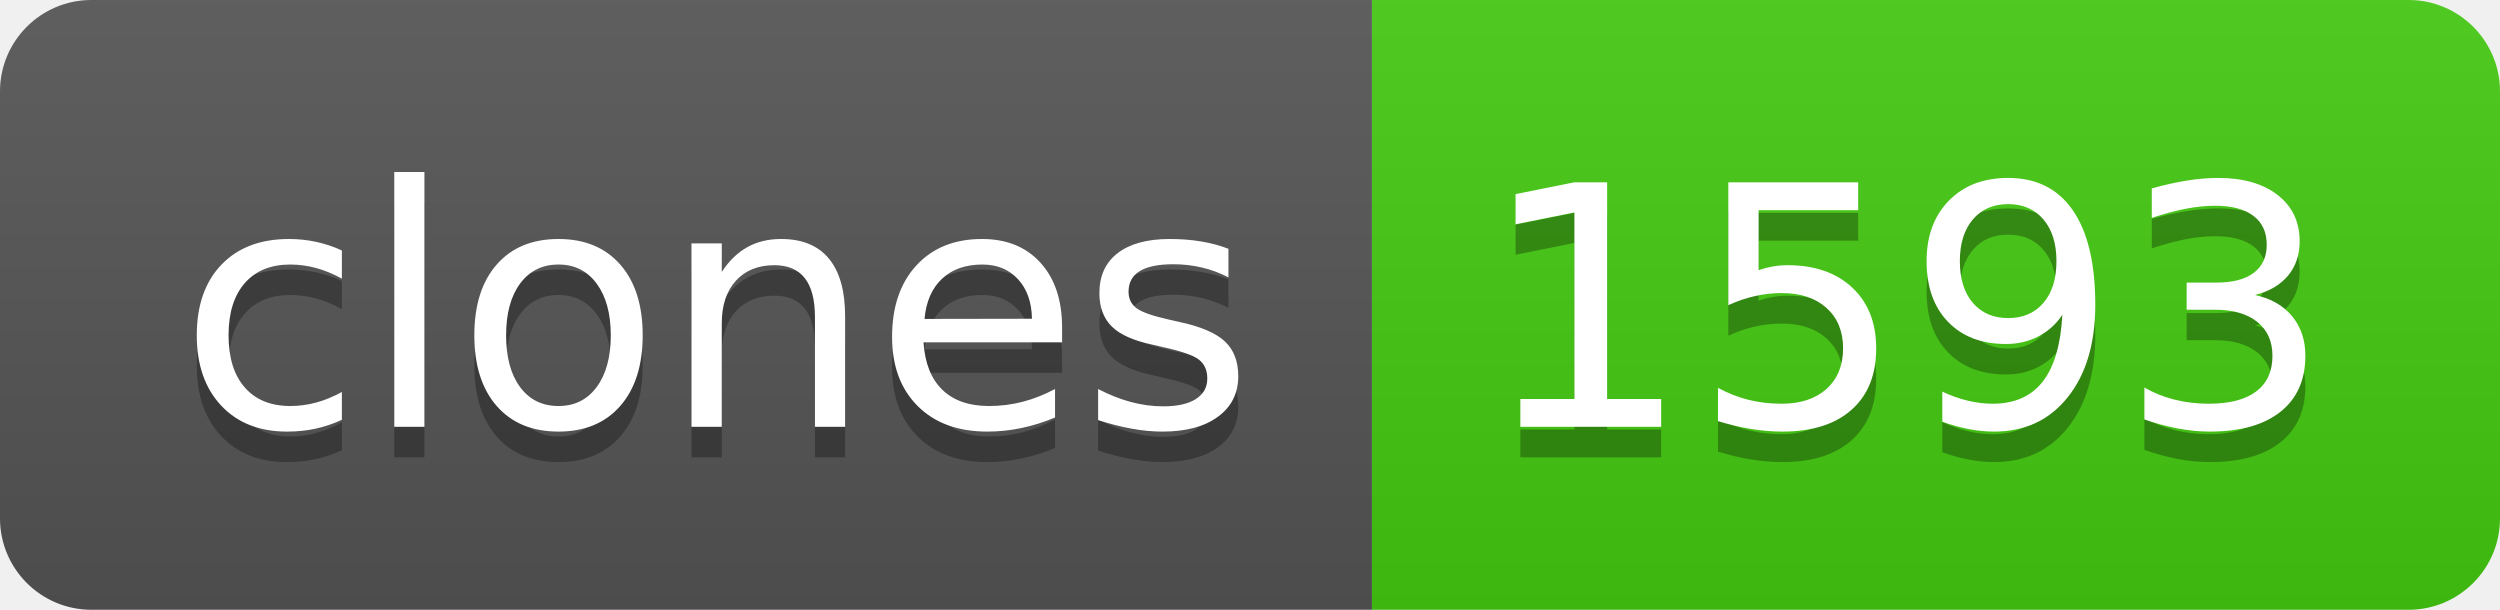
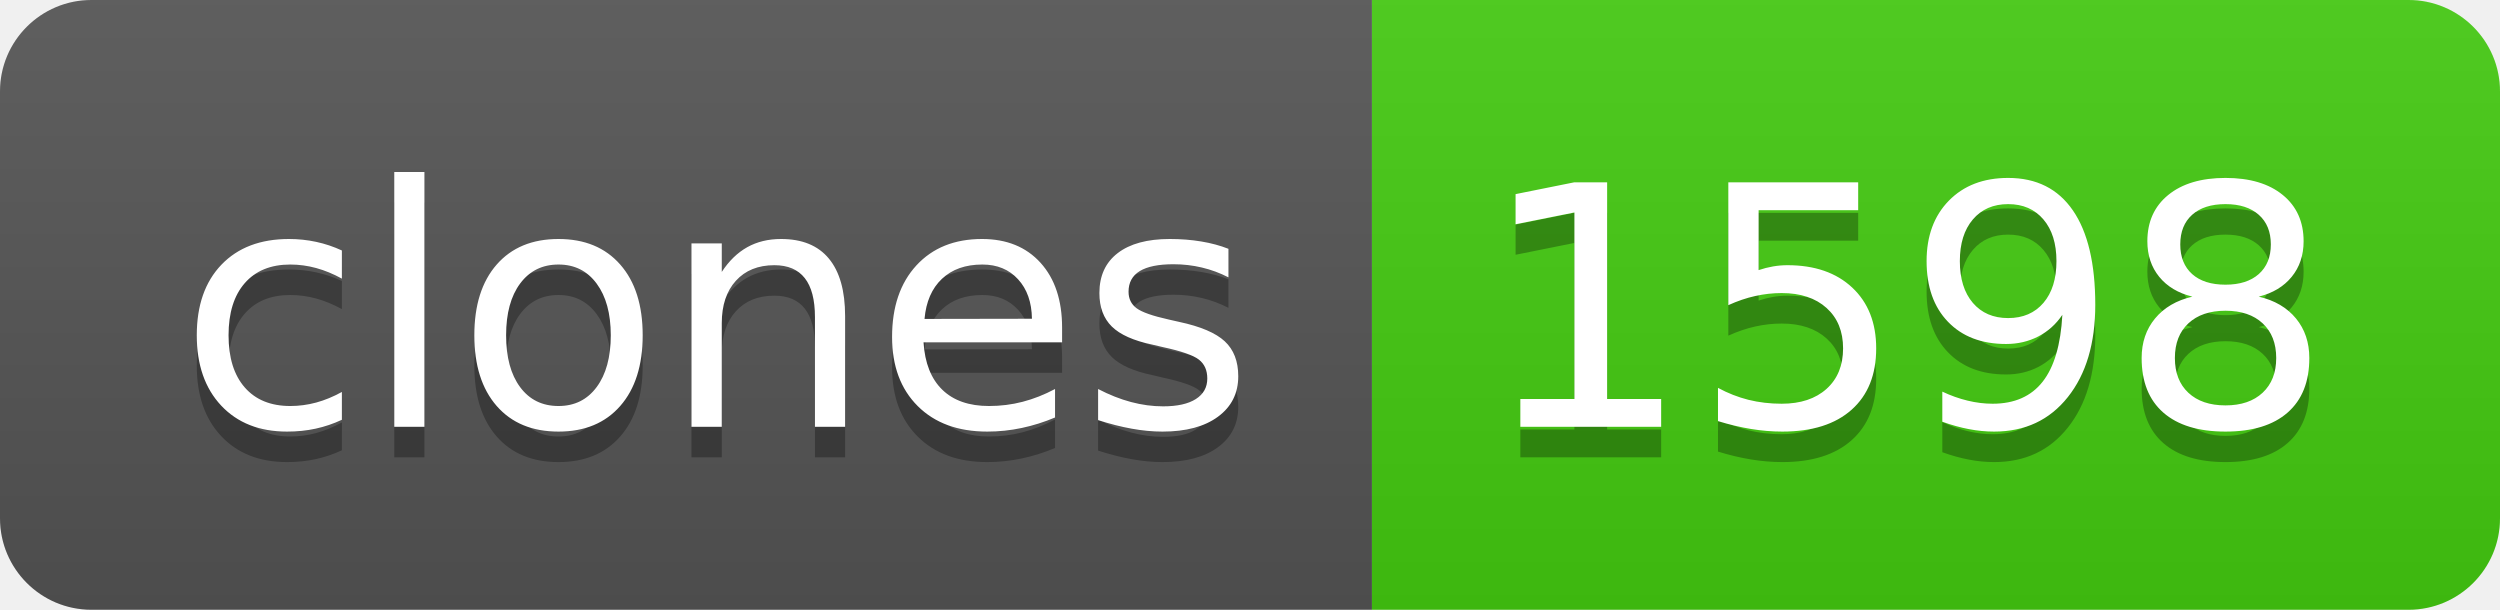
- <svg xmlns="http://www.w3.org/2000/svg" width="82" height="20" role="img" aria-label="clones: 1593">
+ <svg xmlns="http://www.w3.org/2000/svg" width="82" height="20" role="img" aria-label="clones: 1598">
  <linearGradient id="s" x2="0" y2="100%">
    <stop offset="0" stop-color="#bbb" stop-opacity=".1" />
    <stop offset="1" stop-opacity=".1" />
  </linearGradient>
  <clipPath id="r">
    <rect width="82" height="20" rx="3" fill="#fff" />
  </clipPath>
  <g clip-path="url(#r)">
    <rect width="45" height="20" fill="#555" />
    <rect x="45" width="37" height="20" fill="#4c1" />
    <rect width="82" height="20" fill="url(#s)" />
  </g>
  <g fill="#fff" text-anchor="middle" font-family="Verdana,Geneva,DejaVu Sans,sans-serif" text-rendering="geometricPrecision" font-size="110">
    <text aria-hidden="true" x="235" y="150" fill="#010101" fill-opacity=".3" transform="scale(.1)" textLength="350">clones</text>
    <text x="235" y="140" transform="scale(.1)" fill="#fff" textLength="350">clones</text>
-     <text aria-hidden="true" x="625" y="150" fill="#010101" fill-opacity=".3" transform="scale(.1)" textLength="270">1593</text>
-     <text x="625" y="140" transform="scale(.1)" fill="#fff" textLength="270">1593</text>
+     <text aria-hidden="true" x="625" y="150" fill="#010101" fill-opacity=".3" transform="scale(.1)" textLength="270">1598</text>
+     <text x="625" y="140" transform="scale(.1)" fill="#fff" textLength="270">1598</text>
  </g>
</svg>
